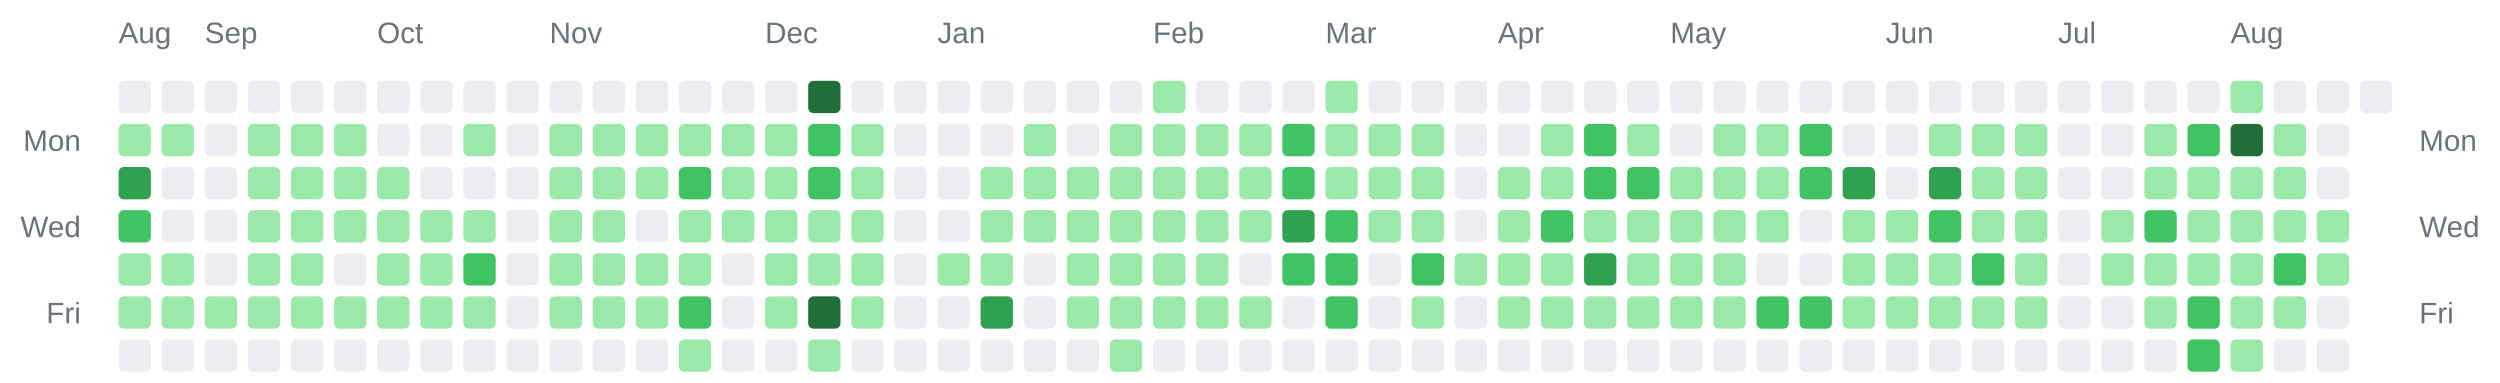
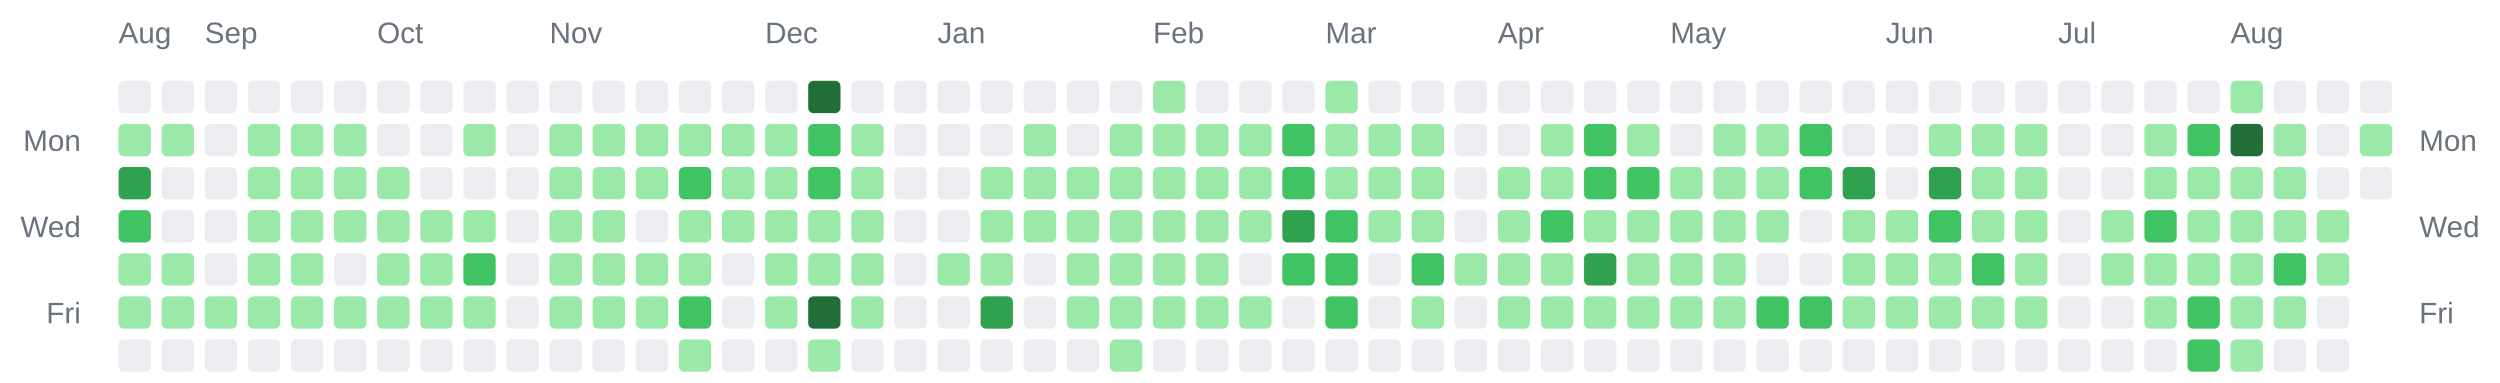
<svg xmlns="http://www.w3.org/2000/svg" width="928" height="142" viewBox="0 0 928 142" role="img" aria-label="Combined contributions calendar for donken and donken-lilly">
  <rect width="100%" height="100%" fill="transparent" /> // regular
  
  
  
  <text x="44" y="16" font-family="Arial, Helvetica, sans-serif" font-size="11" fill="#6a737d">Aug</text>
  <text x="76" y="16" font-family="Arial, Helvetica, sans-serif" font-size="11" fill="#6a737d">Sep</text>
  <text x="140" y="16" font-family="Arial, Helvetica, sans-serif" font-size="11" fill="#6a737d">Oct</text>
  <text x="204" y="16" font-family="Arial, Helvetica, sans-serif" font-size="11" fill="#6a737d">Nov</text>
  <text x="284" y="16" font-family="Arial, Helvetica, sans-serif" font-size="11" fill="#6a737d">Dec</text>
  <text x="348" y="16" font-family="Arial, Helvetica, sans-serif" font-size="11" fill="#6a737d">Jan</text>
  <text x="428" y="16" font-family="Arial, Helvetica, sans-serif" font-size="11" fill="#6a737d">Feb</text>
  <text x="492" y="16" font-family="Arial, Helvetica, sans-serif" font-size="11" fill="#6a737d">Mar</text>
  <text x="556" y="16" font-family="Arial, Helvetica, sans-serif" font-size="11" fill="#6a737d">Apr</text>
  <text x="620" y="16" font-family="Arial, Helvetica, sans-serif" font-size="11" fill="#6a737d">May</text>
  <text x="700" y="16" font-family="Arial, Helvetica, sans-serif" font-size="11" fill="#6a737d">Jun</text>
  <text x="764" y="16" font-family="Arial, Helvetica, sans-serif" font-size="11" fill="#6a737d">Jul</text>
  <text x="828" y="16" font-family="Arial, Helvetica, sans-serif" font-size="11" fill="#6a737d">Aug</text>
  <text x="30" y="56" text-anchor="end" font-family="Arial, Helvetica, sans-serif" font-size="11" fill="#6a737d">Mon</text>
  <text x="898" y="56" text-anchor="start" font-family="Arial, Helvetica, sans-serif" font-size="11" fill="#6a737d">Mon</text>
  <text x="30" y="88" text-anchor="end" font-family="Arial, Helvetica, sans-serif" font-size="11" fill="#6a737d">Wed</text>
  <text x="898" y="88" text-anchor="start" font-family="Arial, Helvetica, sans-serif" font-size="11" fill="#6a737d">Wed</text>
  <text x="30" y="120" text-anchor="end" font-family="Arial, Helvetica, sans-serif" font-size="11" fill="#6a737d">Fri</text>
  <text x="898" y="120" text-anchor="start" font-family="Arial, Helvetica, sans-serif" font-size="11" fill="#6a737d">Fri</text>
  <rect x="44" y="30" width="12" height="12" rx="2" ry="2" fill="#ebedf0" />
  <rect x="44" y="46" width="12" height="12" rx="2" ry="2" fill="#9be9a8" />
  <rect x="44" y="62" width="12" height="12" rx="2" ry="2" fill="#30a14e" />
  <rect x="44" y="78" width="12" height="12" rx="2" ry="2" fill="#40c463" />
  <rect x="44" y="94" width="12" height="12" rx="2" ry="2" fill="#9be9a8" />
  <rect x="44" y="110" width="12" height="12" rx="2" ry="2" fill="#9be9a8" />
  <rect x="44" y="126" width="12" height="12" rx="2" ry="2" fill="#ebedf0" />
  <rect x="60" y="30" width="12" height="12" rx="2" ry="2" fill="#ebedf0" />
  <rect x="60" y="46" width="12" height="12" rx="2" ry="2" fill="#9be9a8" />
  <rect x="60" y="62" width="12" height="12" rx="2" ry="2" fill="#ebedf0" />
  <rect x="60" y="78" width="12" height="12" rx="2" ry="2" fill="#ebedf0" />
  <rect x="60" y="94" width="12" height="12" rx="2" ry="2" fill="#9be9a8" />
  <rect x="60" y="110" width="12" height="12" rx="2" ry="2" fill="#9be9a8" />
  <rect x="60" y="126" width="12" height="12" rx="2" ry="2" fill="#ebedf0" />
  <rect x="76" y="30" width="12" height="12" rx="2" ry="2" fill="#ebedf0" />
  <rect x="76" y="46" width="12" height="12" rx="2" ry="2" fill="#ebedf0" />
  <rect x="76" y="62" width="12" height="12" rx="2" ry="2" fill="#ebedf0" />
  <rect x="76" y="78" width="12" height="12" rx="2" ry="2" fill="#ebedf0" />
  <rect x="76" y="94" width="12" height="12" rx="2" ry="2" fill="#ebedf0" />
  <rect x="76" y="110" width="12" height="12" rx="2" ry="2" fill="#9be9a8" />
  <rect x="76" y="126" width="12" height="12" rx="2" ry="2" fill="#ebedf0" />
  <rect x="92" y="30" width="12" height="12" rx="2" ry="2" fill="#ebedf0" />
  <rect x="92" y="46" width="12" height="12" rx="2" ry="2" fill="#9be9a8" />
  <rect x="92" y="62" width="12" height="12" rx="2" ry="2" fill="#9be9a8" />
  <rect x="92" y="78" width="12" height="12" rx="2" ry="2" fill="#9be9a8" />
  <rect x="92" y="94" width="12" height="12" rx="2" ry="2" fill="#9be9a8" />
  <rect x="92" y="110" width="12" height="12" rx="2" ry="2" fill="#9be9a8" />
  <rect x="92" y="126" width="12" height="12" rx="2" ry="2" fill="#ebedf0" />
  <rect x="108" y="30" width="12" height="12" rx="2" ry="2" fill="#ebedf0" />
  <rect x="108" y="46" width="12" height="12" rx="2" ry="2" fill="#9be9a8" />
  <rect x="108" y="62" width="12" height="12" rx="2" ry="2" fill="#9be9a8" />
  <rect x="108" y="78" width="12" height="12" rx="2" ry="2" fill="#9be9a8" />
  <rect x="108" y="94" width="12" height="12" rx="2" ry="2" fill="#9be9a8" />
  <rect x="108" y="110" width="12" height="12" rx="2" ry="2" fill="#9be9a8" />
  <rect x="108" y="126" width="12" height="12" rx="2" ry="2" fill="#ebedf0" />
  <rect x="124" y="30" width="12" height="12" rx="2" ry="2" fill="#ebedf0" />
  <rect x="124" y="46" width="12" height="12" rx="2" ry="2" fill="#9be9a8" />
  <rect x="124" y="62" width="12" height="12" rx="2" ry="2" fill="#9be9a8" />
  <rect x="124" y="78" width="12" height="12" rx="2" ry="2" fill="#9be9a8" />
  <rect x="124" y="94" width="12" height="12" rx="2" ry="2" fill="#ebedf0" />
  <rect x="124" y="110" width="12" height="12" rx="2" ry="2" fill="#9be9a8" />
  <rect x="124" y="126" width="12" height="12" rx="2" ry="2" fill="#ebedf0" />
  <rect x="140" y="30" width="12" height="12" rx="2" ry="2" fill="#ebedf0" />
  <rect x="140" y="46" width="12" height="12" rx="2" ry="2" fill="#ebedf0" />
  <rect x="140" y="62" width="12" height="12" rx="2" ry="2" fill="#9be9a8" />
  <rect x="140" y="78" width="12" height="12" rx="2" ry="2" fill="#9be9a8" />
  <rect x="140" y="94" width="12" height="12" rx="2" ry="2" fill="#9be9a8" />
  <rect x="140" y="110" width="12" height="12" rx="2" ry="2" fill="#9be9a8" />
  <rect x="140" y="126" width="12" height="12" rx="2" ry="2" fill="#ebedf0" />
  <rect x="156" y="30" width="12" height="12" rx="2" ry="2" fill="#ebedf0" />
  <rect x="156" y="46" width="12" height="12" rx="2" ry="2" fill="#ebedf0" />
  <rect x="156" y="62" width="12" height="12" rx="2" ry="2" fill="#ebedf0" />
  <rect x="156" y="78" width="12" height="12" rx="2" ry="2" fill="#9be9a8" />
  <rect x="156" y="94" width="12" height="12" rx="2" ry="2" fill="#9be9a8" />
  <rect x="156" y="110" width="12" height="12" rx="2" ry="2" fill="#9be9a8" />
  <rect x="156" y="126" width="12" height="12" rx="2" ry="2" fill="#ebedf0" />
  <rect x="172" y="30" width="12" height="12" rx="2" ry="2" fill="#ebedf0" />
  <rect x="172" y="46" width="12" height="12" rx="2" ry="2" fill="#9be9a8" />
  <rect x="172" y="62" width="12" height="12" rx="2" ry="2" fill="#ebedf0" />
  <rect x="172" y="78" width="12" height="12" rx="2" ry="2" fill="#9be9a8" />
  <rect x="172" y="94" width="12" height="12" rx="2" ry="2" fill="#40c463" />
  <rect x="172" y="110" width="12" height="12" rx="2" ry="2" fill="#9be9a8" />
  <rect x="172" y="126" width="12" height="12" rx="2" ry="2" fill="#ebedf0" />
  <rect x="188" y="30" width="12" height="12" rx="2" ry="2" fill="#ebedf0" />
  <rect x="188" y="46" width="12" height="12" rx="2" ry="2" fill="#ebedf0" />
  <rect x="188" y="62" width="12" height="12" rx="2" ry="2" fill="#ebedf0" />
  <rect x="188" y="78" width="12" height="12" rx="2" ry="2" fill="#ebedf0" />
  <rect x="188" y="94" width="12" height="12" rx="2" ry="2" fill="#ebedf0" />
  <rect x="188" y="110" width="12" height="12" rx="2" ry="2" fill="#ebedf0" />
  <rect x="188" y="126" width="12" height="12" rx="2" ry="2" fill="#ebedf0" />
  <rect x="204" y="30" width="12" height="12" rx="2" ry="2" fill="#ebedf0" />
  <rect x="204" y="46" width="12" height="12" rx="2" ry="2" fill="#9be9a8" />
  <rect x="204" y="62" width="12" height="12" rx="2" ry="2" fill="#9be9a8" />
  <rect x="204" y="78" width="12" height="12" rx="2" ry="2" fill="#9be9a8" />
  <rect x="204" y="94" width="12" height="12" rx="2" ry="2" fill="#9be9a8" />
  <rect x="204" y="110" width="12" height="12" rx="2" ry="2" fill="#9be9a8" />
  <rect x="204" y="126" width="12" height="12" rx="2" ry="2" fill="#ebedf0" />
  <rect x="220" y="30" width="12" height="12" rx="2" ry="2" fill="#ebedf0" />
  <rect x="220" y="46" width="12" height="12" rx="2" ry="2" fill="#9be9a8" />
  <rect x="220" y="62" width="12" height="12" rx="2" ry="2" fill="#9be9a8" />
  <rect x="220" y="78" width="12" height="12" rx="2" ry="2" fill="#9be9a8" />
  <rect x="220" y="94" width="12" height="12" rx="2" ry="2" fill="#9be9a8" />
  <rect x="220" y="110" width="12" height="12" rx="2" ry="2" fill="#9be9a8" />
  <rect x="220" y="126" width="12" height="12" rx="2" ry="2" fill="#ebedf0" />
  <rect x="236" y="30" width="12" height="12" rx="2" ry="2" fill="#ebedf0" />
  <rect x="236" y="46" width="12" height="12" rx="2" ry="2" fill="#9be9a8" />
  <rect x="236" y="62" width="12" height="12" rx="2" ry="2" fill="#9be9a8" />
  <rect x="236" y="78" width="12" height="12" rx="2" ry="2" fill="#ebedf0" />
  <rect x="236" y="94" width="12" height="12" rx="2" ry="2" fill="#9be9a8" />
  <rect x="236" y="110" width="12" height="12" rx="2" ry="2" fill="#9be9a8" />
  <rect x="236" y="126" width="12" height="12" rx="2" ry="2" fill="#ebedf0" />
  <rect x="252" y="30" width="12" height="12" rx="2" ry="2" fill="#ebedf0" />
  <rect x="252" y="46" width="12" height="12" rx="2" ry="2" fill="#9be9a8" />
  <rect x="252" y="62" width="12" height="12" rx="2" ry="2" fill="#40c463" />
  <rect x="252" y="78" width="12" height="12" rx="2" ry="2" fill="#9be9a8" />
  <rect x="252" y="94" width="12" height="12" rx="2" ry="2" fill="#9be9a8" />
  <rect x="252" y="110" width="12" height="12" rx="2" ry="2" fill="#40c463" />
  <rect x="252" y="126" width="12" height="12" rx="2" ry="2" fill="#9be9a8" />
  <rect x="268" y="30" width="12" height="12" rx="2" ry="2" fill="#ebedf0" />
  <rect x="268" y="46" width="12" height="12" rx="2" ry="2" fill="#9be9a8" />
  <rect x="268" y="62" width="12" height="12" rx="2" ry="2" fill="#9be9a8" />
  <rect x="268" y="78" width="12" height="12" rx="2" ry="2" fill="#9be9a8" />
  <rect x="268" y="94" width="12" height="12" rx="2" ry="2" fill="#ebedf0" />
  <rect x="268" y="110" width="12" height="12" rx="2" ry="2" fill="#ebedf0" />
  <rect x="268" y="126" width="12" height="12" rx="2" ry="2" fill="#ebedf0" />
  <rect x="284" y="30" width="12" height="12" rx="2" ry="2" fill="#ebedf0" />
  <rect x="284" y="46" width="12" height="12" rx="2" ry="2" fill="#9be9a8" />
  <rect x="284" y="62" width="12" height="12" rx="2" ry="2" fill="#9be9a8" />
  <rect x="284" y="78" width="12" height="12" rx="2" ry="2" fill="#9be9a8" />
  <rect x="284" y="94" width="12" height="12" rx="2" ry="2" fill="#9be9a8" />
  <rect x="284" y="110" width="12" height="12" rx="2" ry="2" fill="#9be9a8" />
  <rect x="284" y="126" width="12" height="12" rx="2" ry="2" fill="#ebedf0" />
  <rect x="300" y="30" width="12" height="12" rx="2" ry="2" fill="#216e39" />
  <rect x="300" y="46" width="12" height="12" rx="2" ry="2" fill="#40c463" />
  <rect x="300" y="62" width="12" height="12" rx="2" ry="2" fill="#40c463" />
  <rect x="300" y="78" width="12" height="12" rx="2" ry="2" fill="#9be9a8" />
  <rect x="300" y="94" width="12" height="12" rx="2" ry="2" fill="#9be9a8" />
  <rect x="300" y="110" width="12" height="12" rx="2" ry="2" fill="#216e39" />
  <rect x="300" y="126" width="12" height="12" rx="2" ry="2" fill="#9be9a8" />
  <rect x="316" y="30" width="12" height="12" rx="2" ry="2" fill="#ebedf0" />
  <rect x="316" y="46" width="12" height="12" rx="2" ry="2" fill="#9be9a8" />
  <rect x="316" y="62" width="12" height="12" rx="2" ry="2" fill="#9be9a8" />
  <rect x="316" y="78" width="12" height="12" rx="2" ry="2" fill="#9be9a8" />
  <rect x="316" y="94" width="12" height="12" rx="2" ry="2" fill="#9be9a8" />
  <rect x="316" y="110" width="12" height="12" rx="2" ry="2" fill="#9be9a8" />
  <rect x="316" y="126" width="12" height="12" rx="2" ry="2" fill="#ebedf0" />
  <rect x="332" y="30" width="12" height="12" rx="2" ry="2" fill="#ebedf0" />
  <rect x="332" y="46" width="12" height="12" rx="2" ry="2" fill="#ebedf0" />
  <rect x="332" y="62" width="12" height="12" rx="2" ry="2" fill="#ebedf0" />
  <rect x="332" y="78" width="12" height="12" rx="2" ry="2" fill="#ebedf0" />
  <rect x="332" y="94" width="12" height="12" rx="2" ry="2" fill="#ebedf0" />
  <rect x="332" y="110" width="12" height="12" rx="2" ry="2" fill="#ebedf0" />
  <rect x="332" y="126" width="12" height="12" rx="2" ry="2" fill="#ebedf0" />
  <rect x="348" y="30" width="12" height="12" rx="2" ry="2" fill="#ebedf0" />
  <rect x="348" y="46" width="12" height="12" rx="2" ry="2" fill="#ebedf0" />
  <rect x="348" y="62" width="12" height="12" rx="2" ry="2" fill="#ebedf0" />
  <rect x="348" y="78" width="12" height="12" rx="2" ry="2" fill="#ebedf0" />
  <rect x="348" y="94" width="12" height="12" rx="2" ry="2" fill="#9be9a8" />
  <rect x="348" y="110" width="12" height="12" rx="2" ry="2" fill="#ebedf0" />
  <rect x="348" y="126" width="12" height="12" rx="2" ry="2" fill="#ebedf0" />
  <rect x="364" y="30" width="12" height="12" rx="2" ry="2" fill="#ebedf0" />
  <rect x="364" y="46" width="12" height="12" rx="2" ry="2" fill="#ebedf0" />
  <rect x="364" y="62" width="12" height="12" rx="2" ry="2" fill="#9be9a8" />
  <rect x="364" y="78" width="12" height="12" rx="2" ry="2" fill="#9be9a8" />
  <rect x="364" y="94" width="12" height="12" rx="2" ry="2" fill="#9be9a8" />
  <rect x="364" y="110" width="12" height="12" rx="2" ry="2" fill="#30a14e" />
  <rect x="364" y="126" width="12" height="12" rx="2" ry="2" fill="#ebedf0" />
  <rect x="380" y="30" width="12" height="12" rx="2" ry="2" fill="#ebedf0" />
  <rect x="380" y="46" width="12" height="12" rx="2" ry="2" fill="#9be9a8" />
  <rect x="380" y="62" width="12" height="12" rx="2" ry="2" fill="#9be9a8" />
  <rect x="380" y="78" width="12" height="12" rx="2" ry="2" fill="#9be9a8" />
  <rect x="380" y="94" width="12" height="12" rx="2" ry="2" fill="#ebedf0" />
  <rect x="380" y="110" width="12" height="12" rx="2" ry="2" fill="#ebedf0" />
  <rect x="380" y="126" width="12" height="12" rx="2" ry="2" fill="#ebedf0" />
  <rect x="396" y="30" width="12" height="12" rx="2" ry="2" fill="#ebedf0" />
  <rect x="396" y="46" width="12" height="12" rx="2" ry="2" fill="#ebedf0" />
  <rect x="396" y="62" width="12" height="12" rx="2" ry="2" fill="#9be9a8" />
  <rect x="396" y="78" width="12" height="12" rx="2" ry="2" fill="#9be9a8" />
  <rect x="396" y="94" width="12" height="12" rx="2" ry="2" fill="#9be9a8" />
  <rect x="396" y="110" width="12" height="12" rx="2" ry="2" fill="#9be9a8" />
  <rect x="396" y="126" width="12" height="12" rx="2" ry="2" fill="#ebedf0" />
  <rect x="412" y="30" width="12" height="12" rx="2" ry="2" fill="#ebedf0" />
  <rect x="412" y="46" width="12" height="12" rx="2" ry="2" fill="#9be9a8" />
  <rect x="412" y="62" width="12" height="12" rx="2" ry="2" fill="#9be9a8" />
  <rect x="412" y="78" width="12" height="12" rx="2" ry="2" fill="#9be9a8" />
  <rect x="412" y="94" width="12" height="12" rx="2" ry="2" fill="#9be9a8" />
  <rect x="412" y="110" width="12" height="12" rx="2" ry="2" fill="#9be9a8" />
  <rect x="412" y="126" width="12" height="12" rx="2" ry="2" fill="#9be9a8" />
  <rect x="428" y="30" width="12" height="12" rx="2" ry="2" fill="#9be9a8" />
  <rect x="428" y="46" width="12" height="12" rx="2" ry="2" fill="#9be9a8" />
  <rect x="428" y="62" width="12" height="12" rx="2" ry="2" fill="#9be9a8" />
  <rect x="428" y="78" width="12" height="12" rx="2" ry="2" fill="#9be9a8" />
  <rect x="428" y="94" width="12" height="12" rx="2" ry="2" fill="#9be9a8" />
  <rect x="428" y="110" width="12" height="12" rx="2" ry="2" fill="#9be9a8" />
  <rect x="428" y="126" width="12" height="12" rx="2" ry="2" fill="#ebedf0" />
  <rect x="444" y="30" width="12" height="12" rx="2" ry="2" fill="#ebedf0" />
  <rect x="444" y="46" width="12" height="12" rx="2" ry="2" fill="#9be9a8" />
  <rect x="444" y="62" width="12" height="12" rx="2" ry="2" fill="#9be9a8" />
  <rect x="444" y="78" width="12" height="12" rx="2" ry="2" fill="#9be9a8" />
  <rect x="444" y="94" width="12" height="12" rx="2" ry="2" fill="#9be9a8" />
  <rect x="444" y="110" width="12" height="12" rx="2" ry="2" fill="#9be9a8" />
  <rect x="444" y="126" width="12" height="12" rx="2" ry="2" fill="#ebedf0" />
  <rect x="460" y="30" width="12" height="12" rx="2" ry="2" fill="#ebedf0" />
  <rect x="460" y="46" width="12" height="12" rx="2" ry="2" fill="#9be9a8" />
  <rect x="460" y="62" width="12" height="12" rx="2" ry="2" fill="#9be9a8" />
  <rect x="460" y="78" width="12" height="12" rx="2" ry="2" fill="#9be9a8" />
  <rect x="460" y="94" width="12" height="12" rx="2" ry="2" fill="#ebedf0" />
  <rect x="460" y="110" width="12" height="12" rx="2" ry="2" fill="#9be9a8" />
  <rect x="460" y="126" width="12" height="12" rx="2" ry="2" fill="#ebedf0" />
  <rect x="476" y="30" width="12" height="12" rx="2" ry="2" fill="#ebedf0" />
  <rect x="476" y="46" width="12" height="12" rx="2" ry="2" fill="#40c463" />
  <rect x="476" y="62" width="12" height="12" rx="2" ry="2" fill="#40c463" />
  <rect x="476" y="78" width="12" height="12" rx="2" ry="2" fill="#30a14e" />
  <rect x="476" y="94" width="12" height="12" rx="2" ry="2" fill="#40c463" />
  <rect x="476" y="110" width="12" height="12" rx="2" ry="2" fill="#ebedf0" />
  <rect x="476" y="126" width="12" height="12" rx="2" ry="2" fill="#ebedf0" />
  <rect x="492" y="30" width="12" height="12" rx="2" ry="2" fill="#9be9a8" />
  <rect x="492" y="46" width="12" height="12" rx="2" ry="2" fill="#9be9a8" />
  <rect x="492" y="62" width="12" height="12" rx="2" ry="2" fill="#9be9a8" />
  <rect x="492" y="78" width="12" height="12" rx="2" ry="2" fill="#40c463" />
  <rect x="492" y="94" width="12" height="12" rx="2" ry="2" fill="#40c463" />
  <rect x="492" y="110" width="12" height="12" rx="2" ry="2" fill="#40c463" />
  <rect x="492" y="126" width="12" height="12" rx="2" ry="2" fill="#ebedf0" />
  <rect x="508" y="30" width="12" height="12" rx="2" ry="2" fill="#ebedf0" />
  <rect x="508" y="46" width="12" height="12" rx="2" ry="2" fill="#9be9a8" />
  <rect x="508" y="62" width="12" height="12" rx="2" ry="2" fill="#9be9a8" />
  <rect x="508" y="78" width="12" height="12" rx="2" ry="2" fill="#9be9a8" />
  <rect x="508" y="94" width="12" height="12" rx="2" ry="2" fill="#ebedf0" />
  <rect x="508" y="110" width="12" height="12" rx="2" ry="2" fill="#ebedf0" />
  <rect x="508" y="126" width="12" height="12" rx="2" ry="2" fill="#ebedf0" />
  <rect x="524" y="30" width="12" height="12" rx="2" ry="2" fill="#ebedf0" />
  <rect x="524" y="46" width="12" height="12" rx="2" ry="2" fill="#9be9a8" />
  <rect x="524" y="62" width="12" height="12" rx="2" ry="2" fill="#9be9a8" />
  <rect x="524" y="78" width="12" height="12" rx="2" ry="2" fill="#9be9a8" />
  <rect x="524" y="94" width="12" height="12" rx="2" ry="2" fill="#40c463" />
  <rect x="524" y="110" width="12" height="12" rx="2" ry="2" fill="#9be9a8" />
  <rect x="524" y="126" width="12" height="12" rx="2" ry="2" fill="#ebedf0" />
  <rect x="540" y="30" width="12" height="12" rx="2" ry="2" fill="#ebedf0" />
  <rect x="540" y="46" width="12" height="12" rx="2" ry="2" fill="#ebedf0" />
  <rect x="540" y="62" width="12" height="12" rx="2" ry="2" fill="#ebedf0" />
  <rect x="540" y="78" width="12" height="12" rx="2" ry="2" fill="#ebedf0" />
  <rect x="540" y="94" width="12" height="12" rx="2" ry="2" fill="#9be9a8" />
  <rect x="540" y="110" width="12" height="12" rx="2" ry="2" fill="#ebedf0" />
  <rect x="540" y="126" width="12" height="12" rx="2" ry="2" fill="#ebedf0" />
  <rect x="556" y="30" width="12" height="12" rx="2" ry="2" fill="#ebedf0" />
  <rect x="556" y="46" width="12" height="12" rx="2" ry="2" fill="#ebedf0" />
  <rect x="556" y="62" width="12" height="12" rx="2" ry="2" fill="#9be9a8" />
  <rect x="556" y="78" width="12" height="12" rx="2" ry="2" fill="#9be9a8" />
  <rect x="556" y="94" width="12" height="12" rx="2" ry="2" fill="#9be9a8" />
  <rect x="556" y="110" width="12" height="12" rx="2" ry="2" fill="#9be9a8" />
  <rect x="556" y="126" width="12" height="12" rx="2" ry="2" fill="#ebedf0" />
  <rect x="572" y="30" width="12" height="12" rx="2" ry="2" fill="#ebedf0" />
  <rect x="572" y="46" width="12" height="12" rx="2" ry="2" fill="#9be9a8" />
  <rect x="572" y="62" width="12" height="12" rx="2" ry="2" fill="#9be9a8" />
  <rect x="572" y="78" width="12" height="12" rx="2" ry="2" fill="#40c463" />
  <rect x="572" y="94" width="12" height="12" rx="2" ry="2" fill="#9be9a8" />
  <rect x="572" y="110" width="12" height="12" rx="2" ry="2" fill="#9be9a8" />
  <rect x="572" y="126" width="12" height="12" rx="2" ry="2" fill="#ebedf0" />
  <rect x="588" y="30" width="12" height="12" rx="2" ry="2" fill="#ebedf0" />
  <rect x="588" y="46" width="12" height="12" rx="2" ry="2" fill="#40c463" />
  <rect x="588" y="62" width="12" height="12" rx="2" ry="2" fill="#40c463" />
  <rect x="588" y="78" width="12" height="12" rx="2" ry="2" fill="#9be9a8" />
  <rect x="588" y="94" width="12" height="12" rx="2" ry="2" fill="#30a14e" />
  <rect x="588" y="110" width="12" height="12" rx="2" ry="2" fill="#9be9a8" />
  <rect x="588" y="126" width="12" height="12" rx="2" ry="2" fill="#ebedf0" />
  <rect x="604" y="30" width="12" height="12" rx="2" ry="2" fill="#ebedf0" />
  <rect x="604" y="46" width="12" height="12" rx="2" ry="2" fill="#9be9a8" />
  <rect x="604" y="62" width="12" height="12" rx="2" ry="2" fill="#40c463" />
  <rect x="604" y="78" width="12" height="12" rx="2" ry="2" fill="#9be9a8" />
  <rect x="604" y="94" width="12" height="12" rx="2" ry="2" fill="#9be9a8" />
  <rect x="604" y="110" width="12" height="12" rx="2" ry="2" fill="#9be9a8" />
  <rect x="604" y="126" width="12" height="12" rx="2" ry="2" fill="#ebedf0" />
  <rect x="620" y="30" width="12" height="12" rx="2" ry="2" fill="#ebedf0" />
  <rect x="620" y="46" width="12" height="12" rx="2" ry="2" fill="#ebedf0" />
  <rect x="620" y="62" width="12" height="12" rx="2" ry="2" fill="#9be9a8" />
  <rect x="620" y="78" width="12" height="12" rx="2" ry="2" fill="#9be9a8" />
  <rect x="620" y="94" width="12" height="12" rx="2" ry="2" fill="#9be9a8" />
  <rect x="620" y="110" width="12" height="12" rx="2" ry="2" fill="#9be9a8" />
  <rect x="620" y="126" width="12" height="12" rx="2" ry="2" fill="#ebedf0" />
  <rect x="636" y="30" width="12" height="12" rx="2" ry="2" fill="#ebedf0" />
  <rect x="636" y="46" width="12" height="12" rx="2" ry="2" fill="#9be9a8" />
  <rect x="636" y="62" width="12" height="12" rx="2" ry="2" fill="#9be9a8" />
  <rect x="636" y="78" width="12" height="12" rx="2" ry="2" fill="#9be9a8" />
  <rect x="636" y="94" width="12" height="12" rx="2" ry="2" fill="#9be9a8" />
  <rect x="636" y="110" width="12" height="12" rx="2" ry="2" fill="#9be9a8" />
  <rect x="636" y="126" width="12" height="12" rx="2" ry="2" fill="#ebedf0" />
  <rect x="652" y="30" width="12" height="12" rx="2" ry="2" fill="#ebedf0" />
  <rect x="652" y="46" width="12" height="12" rx="2" ry="2" fill="#9be9a8" />
  <rect x="652" y="62" width="12" height="12" rx="2" ry="2" fill="#9be9a8" />
  <rect x="652" y="78" width="12" height="12" rx="2" ry="2" fill="#9be9a8" />
  <rect x="652" y="94" width="12" height="12" rx="2" ry="2" fill="#ebedf0" />
  <rect x="652" y="110" width="12" height="12" rx="2" ry="2" fill="#40c463" />
  <rect x="652" y="126" width="12" height="12" rx="2" ry="2" fill="#ebedf0" />
  <rect x="668" y="30" width="12" height="12" rx="2" ry="2" fill="#ebedf0" />
  <rect x="668" y="46" width="12" height="12" rx="2" ry="2" fill="#40c463" />
  <rect x="668" y="62" width="12" height="12" rx="2" ry="2" fill="#40c463" />
  <rect x="668" y="78" width="12" height="12" rx="2" ry="2" fill="#ebedf0" />
  <rect x="668" y="94" width="12" height="12" rx="2" ry="2" fill="#ebedf0" />
  <rect x="668" y="110" width="12" height="12" rx="2" ry="2" fill="#40c463" />
  <rect x="668" y="126" width="12" height="12" rx="2" ry="2" fill="#ebedf0" />
  <rect x="684" y="30" width="12" height="12" rx="2" ry="2" fill="#ebedf0" />
  <rect x="684" y="46" width="12" height="12" rx="2" ry="2" fill="#ebedf0" />
  <rect x="684" y="62" width="12" height="12" rx="2" ry="2" fill="#30a14e" />
  <rect x="684" y="78" width="12" height="12" rx="2" ry="2" fill="#9be9a8" />
  <rect x="684" y="94" width="12" height="12" rx="2" ry="2" fill="#9be9a8" />
  <rect x="684" y="110" width="12" height="12" rx="2" ry="2" fill="#9be9a8" />
  <rect x="684" y="126" width="12" height="12" rx="2" ry="2" fill="#ebedf0" />
  <rect x="700" y="30" width="12" height="12" rx="2" ry="2" fill="#ebedf0" />
  <rect x="700" y="46" width="12" height="12" rx="2" ry="2" fill="#ebedf0" />
  <rect x="700" y="62" width="12" height="12" rx="2" ry="2" fill="#ebedf0" />
  <rect x="700" y="78" width="12" height="12" rx="2" ry="2" fill="#9be9a8" />
  <rect x="700" y="94" width="12" height="12" rx="2" ry="2" fill="#9be9a8" />
  <rect x="700" y="110" width="12" height="12" rx="2" ry="2" fill="#9be9a8" />
  <rect x="700" y="126" width="12" height="12" rx="2" ry="2" fill="#ebedf0" />
  <rect x="716" y="30" width="12" height="12" rx="2" ry="2" fill="#ebedf0" />
  <rect x="716" y="46" width="12" height="12" rx="2" ry="2" fill="#9be9a8" />
  <rect x="716" y="62" width="12" height="12" rx="2" ry="2" fill="#30a14e" />
  <rect x="716" y="78" width="12" height="12" rx="2" ry="2" fill="#40c463" />
  <rect x="716" y="94" width="12" height="12" rx="2" ry="2" fill="#9be9a8" />
  <rect x="716" y="110" width="12" height="12" rx="2" ry="2" fill="#9be9a8" />
  <rect x="716" y="126" width="12" height="12" rx="2" ry="2" fill="#ebedf0" />
  <rect x="732" y="30" width="12" height="12" rx="2" ry="2" fill="#ebedf0" />
  <rect x="732" y="46" width="12" height="12" rx="2" ry="2" fill="#9be9a8" />
  <rect x="732" y="62" width="12" height="12" rx="2" ry="2" fill="#9be9a8" />
  <rect x="732" y="78" width="12" height="12" rx="2" ry="2" fill="#9be9a8" />
  <rect x="732" y="94" width="12" height="12" rx="2" ry="2" fill="#40c463" />
  <rect x="732" y="110" width="12" height="12" rx="2" ry="2" fill="#9be9a8" />
  <rect x="732" y="126" width="12" height="12" rx="2" ry="2" fill="#ebedf0" />
  <rect x="748" y="30" width="12" height="12" rx="2" ry="2" fill="#ebedf0" />
  <rect x="748" y="46" width="12" height="12" rx="2" ry="2" fill="#9be9a8" />
  <rect x="748" y="62" width="12" height="12" rx="2" ry="2" fill="#9be9a8" />
  <rect x="748" y="78" width="12" height="12" rx="2" ry="2" fill="#9be9a8" />
  <rect x="748" y="94" width="12" height="12" rx="2" ry="2" fill="#9be9a8" />
  <rect x="748" y="110" width="12" height="12" rx="2" ry="2" fill="#9be9a8" />
  <rect x="748" y="126" width="12" height="12" rx="2" ry="2" fill="#ebedf0" />
  <rect x="764" y="30" width="12" height="12" rx="2" ry="2" fill="#ebedf0" />
  <rect x="764" y="46" width="12" height="12" rx="2" ry="2" fill="#ebedf0" />
  <rect x="764" y="62" width="12" height="12" rx="2" ry="2" fill="#ebedf0" />
  <rect x="764" y="78" width="12" height="12" rx="2" ry="2" fill="#ebedf0" />
  <rect x="764" y="94" width="12" height="12" rx="2" ry="2" fill="#ebedf0" />
  <rect x="764" y="110" width="12" height="12" rx="2" ry="2" fill="#ebedf0" />
  <rect x="764" y="126" width="12" height="12" rx="2" ry="2" fill="#ebedf0" />
  <rect x="780" y="30" width="12" height="12" rx="2" ry="2" fill="#ebedf0" />
  <rect x="780" y="46" width="12" height="12" rx="2" ry="2" fill="#ebedf0" />
  <rect x="780" y="62" width="12" height="12" rx="2" ry="2" fill="#ebedf0" />
  <rect x="780" y="78" width="12" height="12" rx="2" ry="2" fill="#9be9a8" />
  <rect x="780" y="94" width="12" height="12" rx="2" ry="2" fill="#9be9a8" />
  <rect x="780" y="110" width="12" height="12" rx="2" ry="2" fill="#ebedf0" />
  <rect x="780" y="126" width="12" height="12" rx="2" ry="2" fill="#ebedf0" />
  <rect x="796" y="30" width="12" height="12" rx="2" ry="2" fill="#ebedf0" />
  <rect x="796" y="46" width="12" height="12" rx="2" ry="2" fill="#9be9a8" />
  <rect x="796" y="62" width="12" height="12" rx="2" ry="2" fill="#9be9a8" />
  <rect x="796" y="78" width="12" height="12" rx="2" ry="2" fill="#40c463" />
  <rect x="796" y="94" width="12" height="12" rx="2" ry="2" fill="#9be9a8" />
  <rect x="796" y="110" width="12" height="12" rx="2" ry="2" fill="#9be9a8" />
  <rect x="796" y="126" width="12" height="12" rx="2" ry="2" fill="#ebedf0" />
  <rect x="812" y="30" width="12" height="12" rx="2" ry="2" fill="#ebedf0" />
  <rect x="812" y="46" width="12" height="12" rx="2" ry="2" fill="#40c463" />
  <rect x="812" y="62" width="12" height="12" rx="2" ry="2" fill="#9be9a8" />
  <rect x="812" y="78" width="12" height="12" rx="2" ry="2" fill="#9be9a8" />
  <rect x="812" y="94" width="12" height="12" rx="2" ry="2" fill="#9be9a8" />
  <rect x="812" y="110" width="12" height="12" rx="2" ry="2" fill="#40c463" />
  <rect x="812" y="126" width="12" height="12" rx="2" ry="2" fill="#40c463" />
  <rect x="828" y="30" width="12" height="12" rx="2" ry="2" fill="#9be9a8" />
  <rect x="828" y="46" width="12" height="12" rx="2" ry="2" fill="#216e39" />
  <rect x="828" y="62" width="12" height="12" rx="2" ry="2" fill="#9be9a8" />
  <rect x="828" y="78" width="12" height="12" rx="2" ry="2" fill="#9be9a8" />
  <rect x="828" y="94" width="12" height="12" rx="2" ry="2" fill="#9be9a8" />
  <rect x="828" y="110" width="12" height="12" rx="2" ry="2" fill="#9be9a8" />
  <rect x="828" y="126" width="12" height="12" rx="2" ry="2" fill="#9be9a8" />
  <rect x="844" y="30" width="12" height="12" rx="2" ry="2" fill="#ebedf0" />
  <rect x="844" y="46" width="12" height="12" rx="2" ry="2" fill="#9be9a8" />
  <rect x="844" y="62" width="12" height="12" rx="2" ry="2" fill="#9be9a8" />
  <rect x="844" y="78" width="12" height="12" rx="2" ry="2" fill="#9be9a8" />
  <rect x="844" y="94" width="12" height="12" rx="2" ry="2" fill="#40c463" />
  <rect x="844" y="110" width="12" height="12" rx="2" ry="2" fill="#9be9a8" />
  <rect x="844" y="126" width="12" height="12" rx="2" ry="2" fill="#ebedf0" />
  <rect x="860" y="30" width="12" height="12" rx="2" ry="2" fill="#ebedf0" />
  <rect x="860" y="46" width="12" height="12" rx="2" ry="2" fill="#ebedf0" />
  <rect x="860" y="62" width="12" height="12" rx="2" ry="2" fill="#ebedf0" />
  <rect x="860" y="78" width="12" height="12" rx="2" ry="2" fill="#9be9a8" />
  <rect x="860" y="94" width="12" height="12" rx="2" ry="2" fill="#9be9a8" />
  <rect x="860" y="110" width="12" height="12" rx="2" ry="2" fill="#ebedf0" />
  <rect x="860" y="126" width="12" height="12" rx="2" ry="2" fill="#ebedf0" />
  <rect x="876" y="30" width="12" height="12" rx="2" ry="2" fill="#ebedf0" />
+   <rect x="876" y="46" width="12" height="12" rx="2" ry="2" fill="#9be9a8" />
+   <rect x="876" y="62" width="12" height="12" rx="2" ry="2" fill="#ebedf0" />
</svg>
